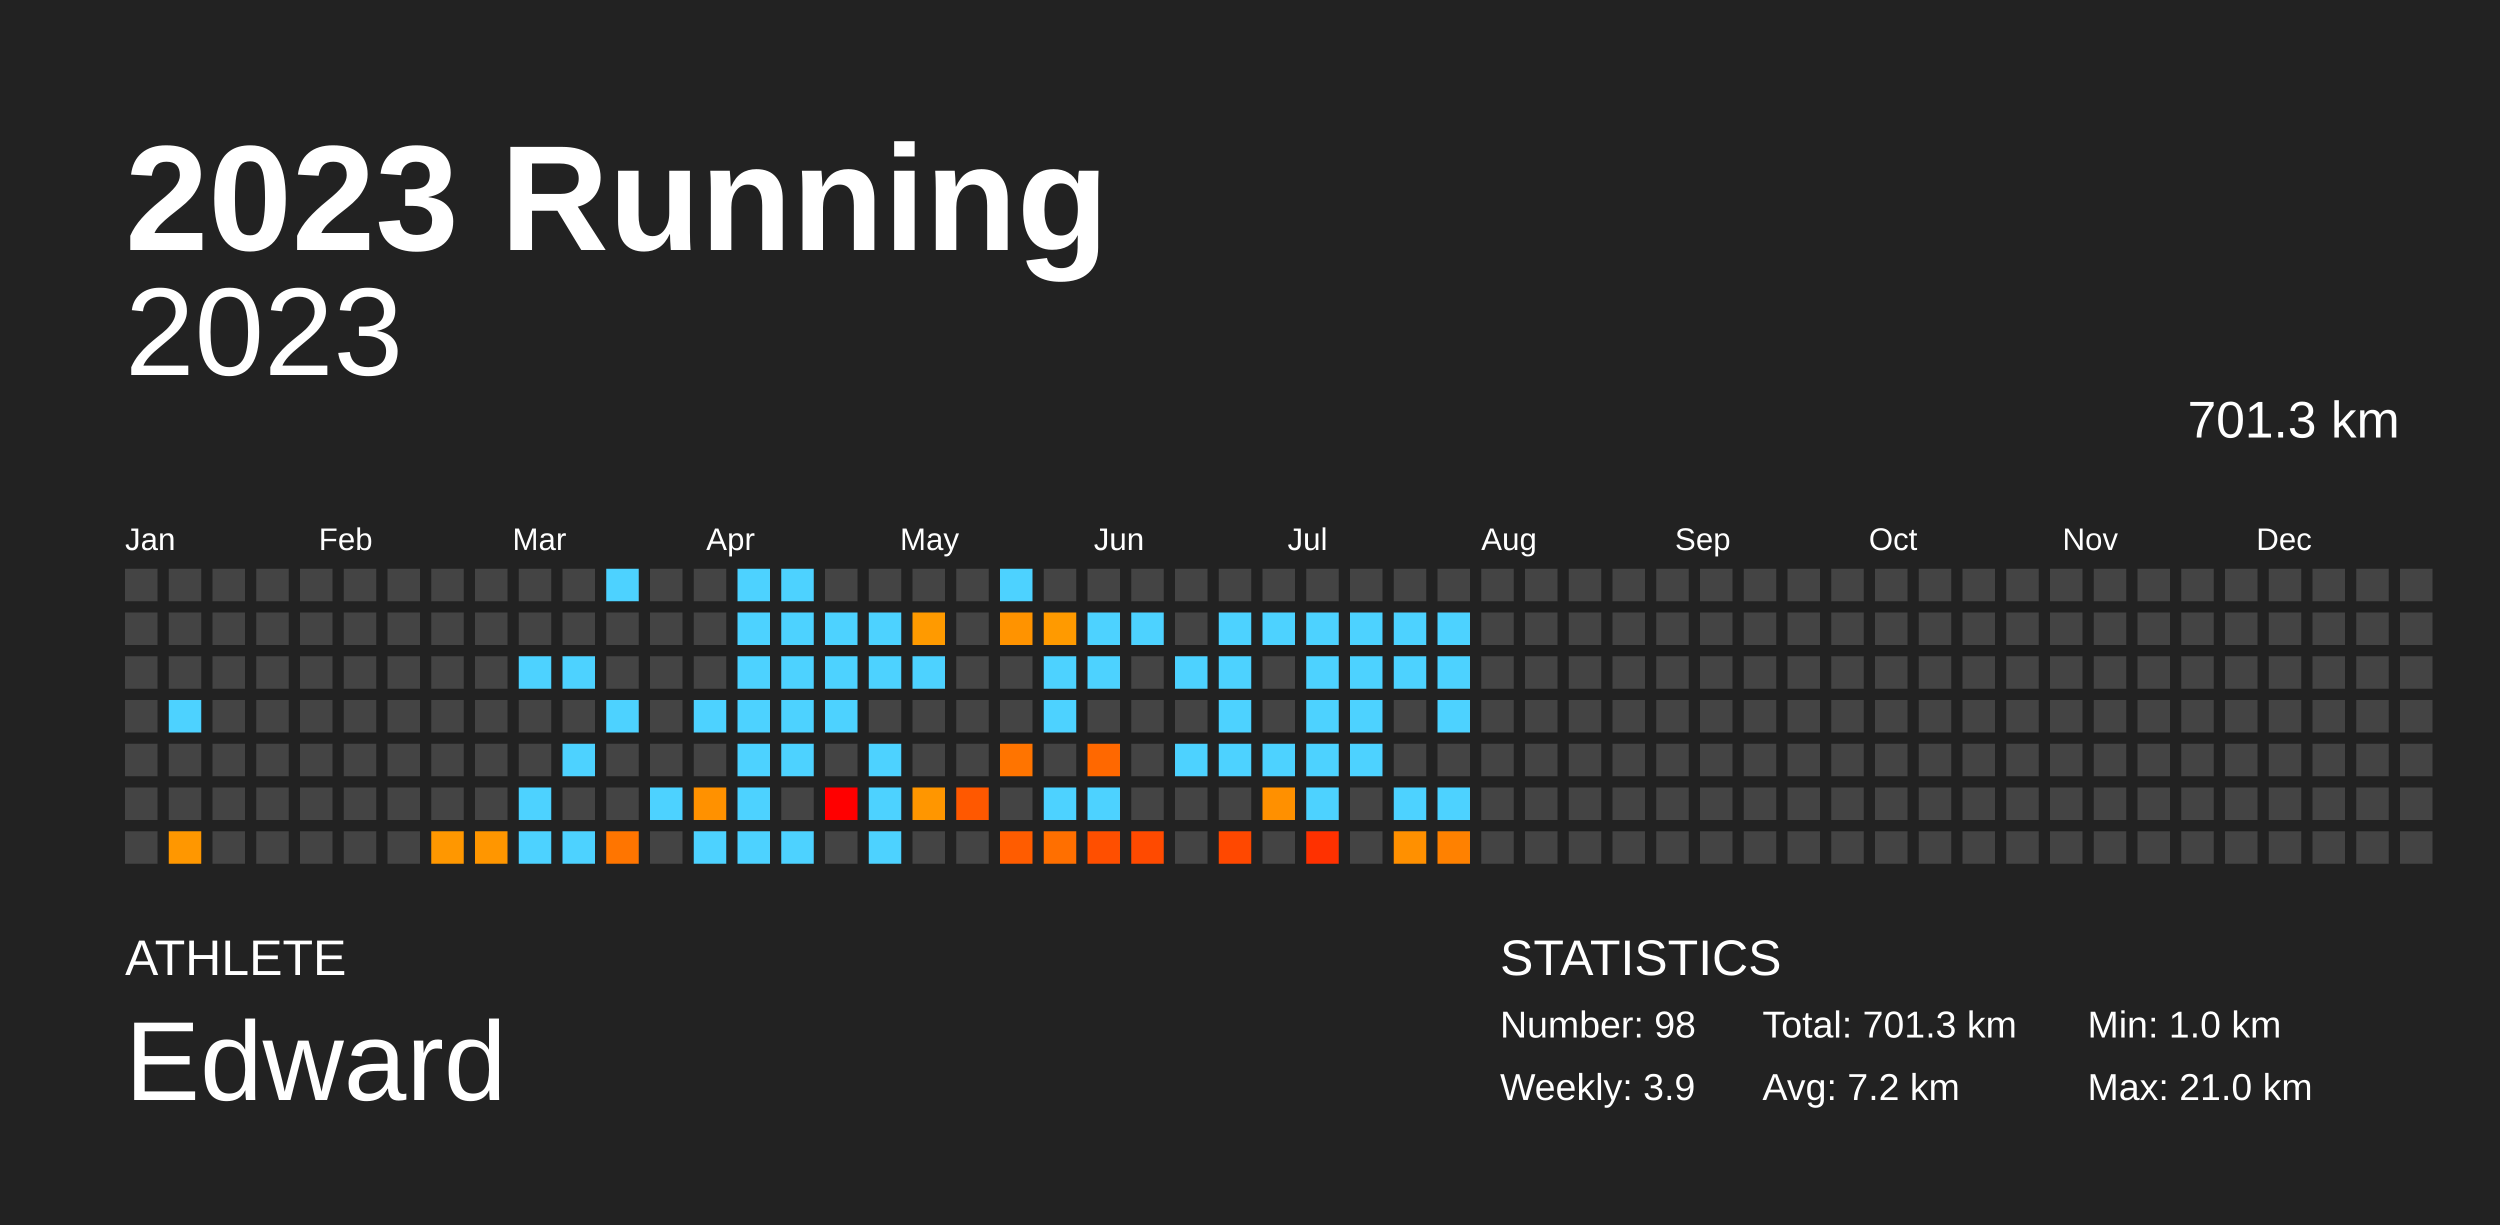
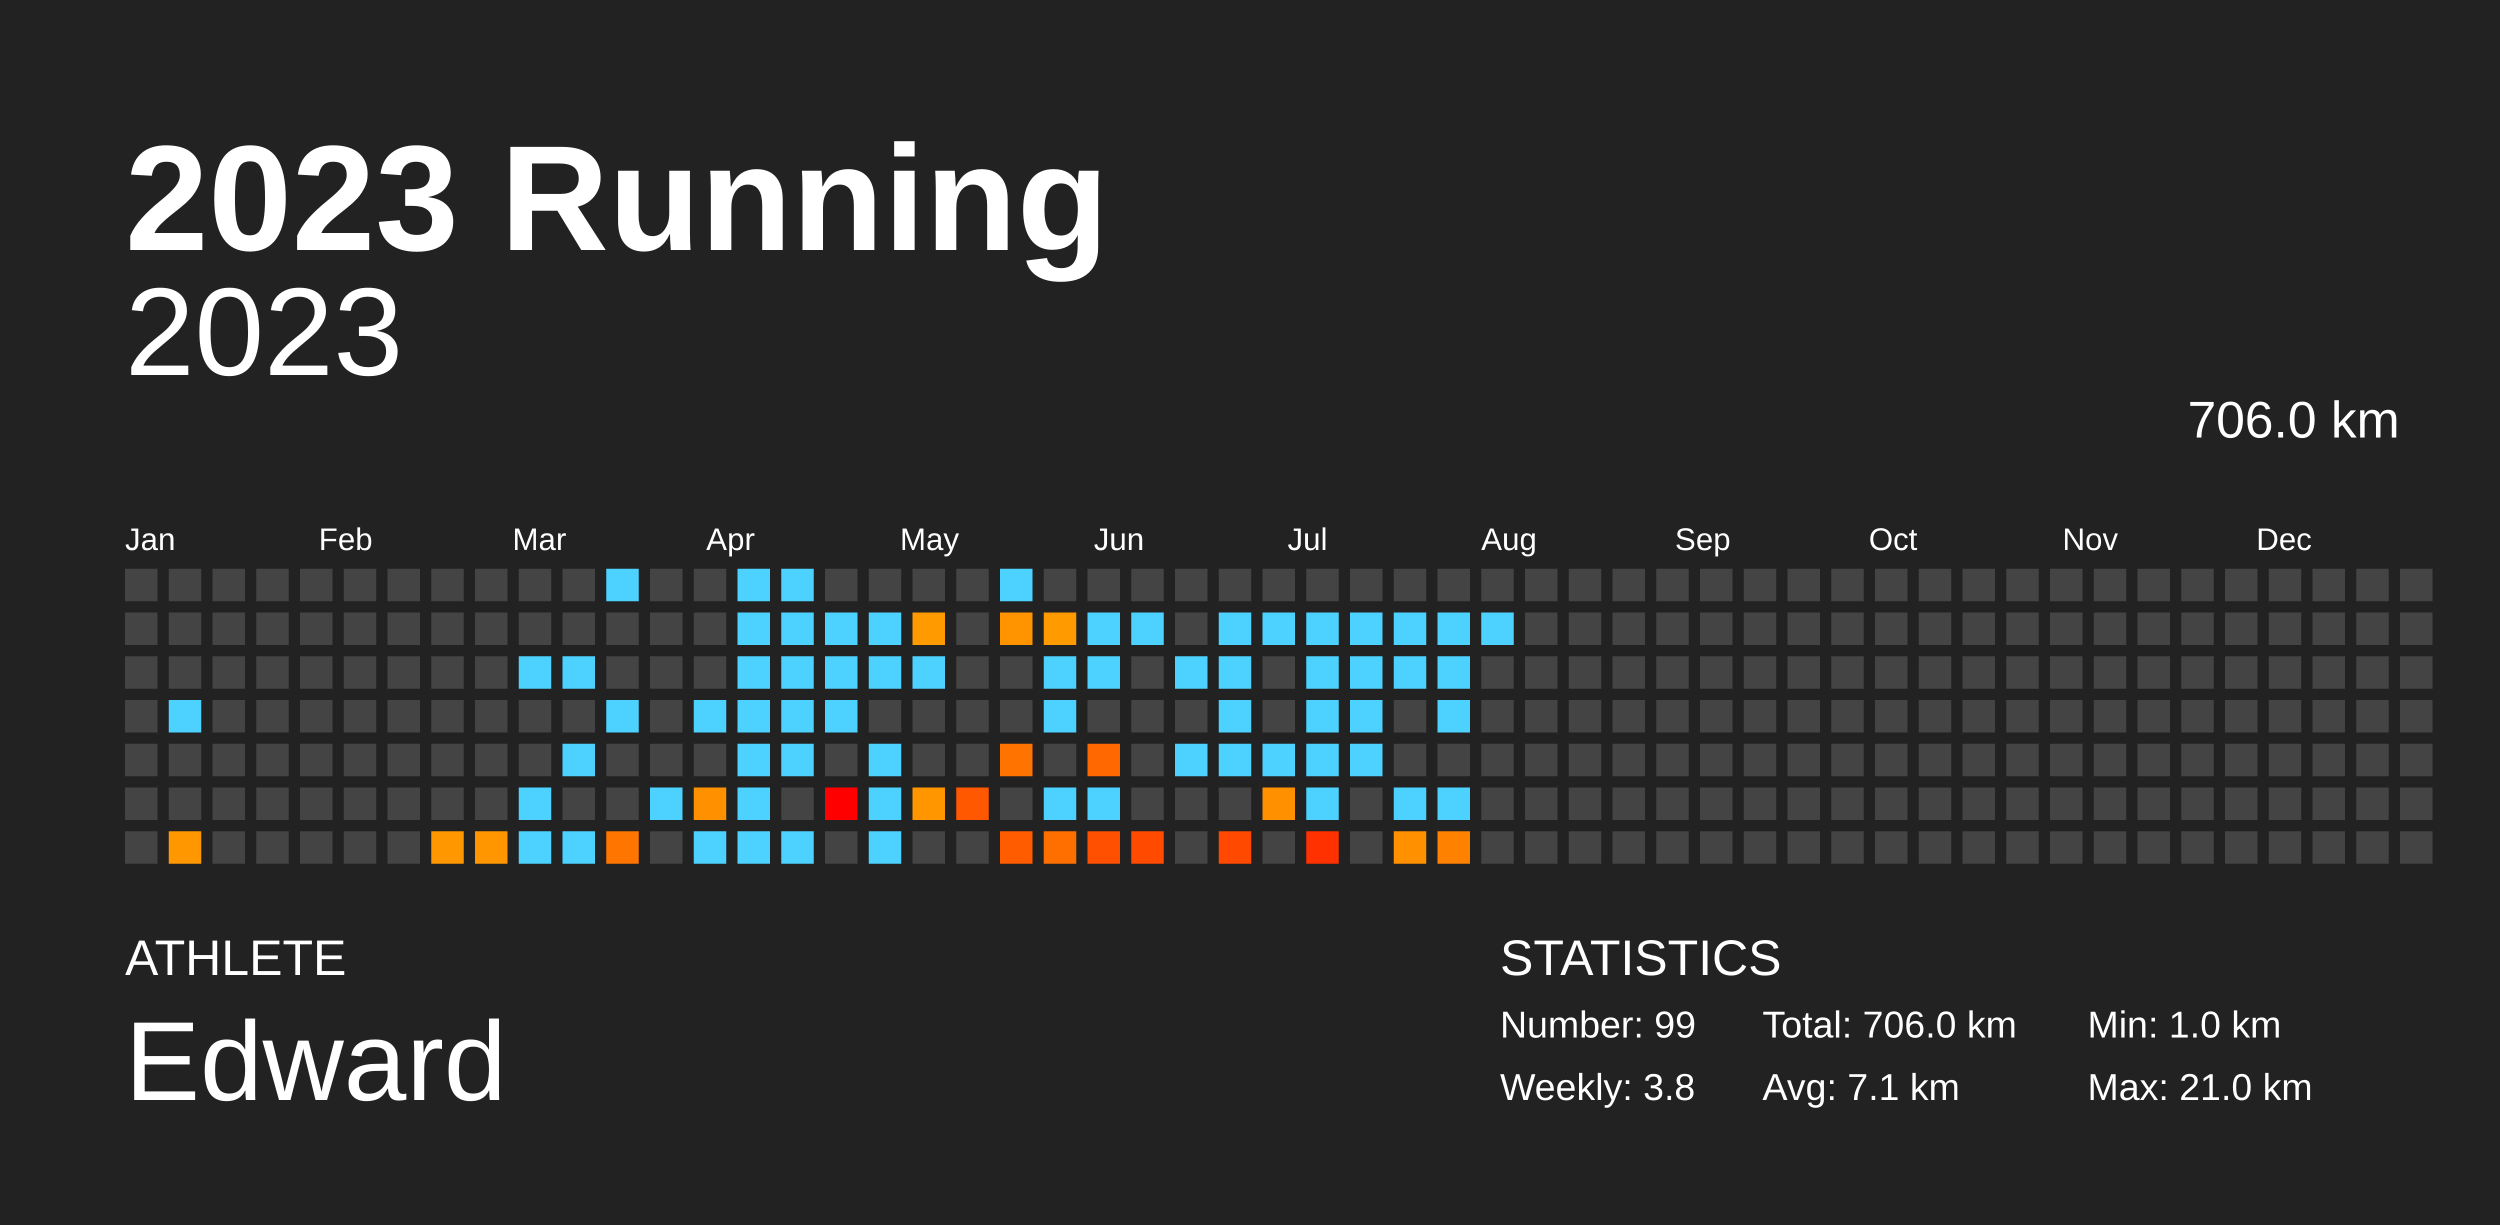
<svg xmlns="http://www.w3.org/2000/svg" baseProfile="full" height="98mm" version="1.1" viewBox="0,0,200,98" width="200mm">
  <defs />
  <rect fill="#222222" height="98" width="200" x="0" y="0" />
  <text fill="#FFFFFF" style="font-size:12px; font-family:Arial; font-weight:bold;" x="10" y="20">2023 Running</text>
  <text fill="#FFFFFF" style="font-size:4px; font-family:Arial" x="10" y="78">ATHLETE</text>
  <text fill="#FFFFFF" style="font-size:9px; font-family:Arial" x="10" y="88">Edward</text>
  <text fill="#FFFFFF" style="font-size:4px; font-family:Arial" x="120" y="78">STATISTICS</text>
-   <text fill="#FFFFFF" style="font-size:3px; font-family:Arial" x="120" y="83">Number: 98</text>
-   <text fill="#FFFFFF" style="font-size:3px; font-family:Arial" x="120" y="88">Weekly: 3.9</text>
-   <text fill="#FFFFFF" style="font-size:3px; font-family:Arial" x="141" y="83">Total: 701.3 km</text>
-   <text fill="#FFFFFF" style="font-size:3px; font-family:Arial" x="141" y="88">Avg: 7.2 km</text>
+   <text fill="#FFFFFF" style="font-size:3px; font-family:Arial" x="120" y="83">Number: 99</text>
+   <text fill="#FFFFFF" style="font-size:3px; font-family:Arial" x="120" y="88">Weekly: 3.8</text>
+   <text fill="#FFFFFF" style="font-size:3px; font-family:Arial" x="141" y="83">Total: 706.0 km</text>
+   <text fill="#FFFFFF" style="font-size:3px; font-family:Arial" x="141" y="88">Avg: 7.1 km</text>
  <text fill="#FFFFFF" style="font-size:3px; font-family:Arial" x="167" y="83">Min: 1.0 km</text>
  <text fill="#FFFFFF" style="font-size:3px; font-family:Arial" x="167" y="88">Max: 21.0 km</text>
  <text alignment-baseline="hanging" fill="#FFFFFF" style="font-size:10.0px; font-family:Arial;" x="10" y="30">2023</text>
-   <text alignment-baseline="hanging" fill="#FFFFFF" style="font-size:4.125px; font-family:Arial;" x="175" y="35">701.3 km</text>
+   <text alignment-baseline="hanging" fill="#FFFFFF" style="font-size:4.125px; font-family:Arial;" x="175" y="35">706.0 km</text>
  <text fill="#FFFFFF" style="font-size:2.5px; font-family:Arial" x="10.0" y="44">Jan</text>
  <text fill="#FFFFFF" style="font-size:2.5px; font-family:Arial" x="25.5" y="44">Feb</text>
  <text fill="#FFFFFF" style="font-size:2.5px; font-family:Arial" x="41.0" y="44">Mar</text>
  <text fill="#FFFFFF" style="font-size:2.5px; font-family:Arial" x="56.5" y="44">Apr</text>
  <text fill="#FFFFFF" style="font-size:2.5px; font-family:Arial" x="72.0" y="44">May</text>
  <text fill="#FFFFFF" style="font-size:2.5px; font-family:Arial" x="87.5" y="44">Jun</text>
  <text fill="#FFFFFF" style="font-size:2.5px; font-family:Arial" x="103.0" y="44">Jul</text>
  <text fill="#FFFFFF" style="font-size:2.5px; font-family:Arial" x="118.5" y="44">Aug</text>
  <text fill="#FFFFFF" style="font-size:2.5px; font-family:Arial" x="134.0" y="44">Sep</text>
  <text fill="#FFFFFF" style="font-size:2.5px; font-family:Arial" x="149.5" y="44">Oct</text>
  <text fill="#FFFFFF" style="font-size:2.5px; font-family:Arial" x="165.0" y="44">Nov</text>
  <text fill="#FFFFFF" style="font-size:2.5px; font-family:Arial" x="180.5" y="44">Dec</text>
  <rect fill="#444444" height="2.6" width="2.6" x="10.0" y="45.5" />
  <rect fill="#444444" height="2.6" width="2.6" x="10.0" y="49.0" />
  <rect fill="#444444" height="2.6" width="2.6" x="10.0" y="52.5" />
  <rect fill="#444444" height="2.6" width="2.6" x="10.0" y="56.0" />
  <rect fill="#444444" height="2.6" width="2.6" x="10.0" y="59.5" />
  <rect fill="#444444" height="2.6" width="2.6" x="10.0" y="63.0" />
  <rect fill="#444444" height="2.6" width="2.6" x="10.0" y="66.5" />
  <rect fill="#444444" height="2.6" width="2.6" x="13.5" y="45.5" />
  <rect fill="#444444" height="2.6" width="2.6" x="13.5" y="49.0" />
  <rect fill="#444444" height="2.6" width="2.6" x="13.5" y="52.5" />
  <rect fill="#4dd2ff" height="2.6" width="2.6" x="13.5" y="56.0" />
  <rect fill="#444444" height="2.6" width="2.6" x="13.5" y="59.5" />
  <rect fill="#444444" height="2.6" width="2.6" x="13.5" y="63.0" />
  <rect fill="#ff9700" height="2.6" width="2.6" x="13.5" y="66.5" />
  <rect fill="#444444" height="2.6" width="2.6" x="17.0" y="45.5" />
  <rect fill="#444444" height="2.6" width="2.6" x="17.0" y="49.0" />
  <rect fill="#444444" height="2.6" width="2.6" x="17.0" y="52.5" />
  <rect fill="#444444" height="2.6" width="2.6" x="17.0" y="56.0" />
  <rect fill="#444444" height="2.6" width="2.6" x="17.0" y="59.5" />
  <rect fill="#444444" height="2.6" width="2.6" x="17.0" y="63.0" />
  <rect fill="#444444" height="2.6" width="2.6" x="17.0" y="66.5" />
  <rect fill="#444444" height="2.6" width="2.6" x="20.5" y="45.5" />
  <rect fill="#444444" height="2.6" width="2.6" x="20.5" y="49.0" />
  <rect fill="#444444" height="2.6" width="2.6" x="20.5" y="52.5" />
  <rect fill="#444444" height="2.6" width="2.6" x="20.5" y="56.0" />
  <rect fill="#444444" height="2.6" width="2.6" x="20.5" y="59.5" />
  <rect fill="#444444" height="2.6" width="2.6" x="20.5" y="63.0" />
  <rect fill="#444444" height="2.6" width="2.6" x="20.5" y="66.5" />
  <rect fill="#444444" height="2.6" width="2.6" x="24.0" y="45.5" />
  <rect fill="#444444" height="2.6" width="2.6" x="24.0" y="49.0" />
  <rect fill="#444444" height="2.6" width="2.6" x="24.0" y="52.5" />
  <rect fill="#444444" height="2.6" width="2.6" x="24.0" y="56.0" />
  <rect fill="#444444" height="2.6" width="2.6" x="24.0" y="59.5" />
  <rect fill="#444444" height="2.6" width="2.6" x="24.0" y="63.0" />
  <rect fill="#444444" height="2.6" width="2.6" x="24.0" y="66.5" />
  <rect fill="#444444" height="2.6" width="2.6" x="27.5" y="45.5" />
  <rect fill="#444444" height="2.6" width="2.6" x="27.5" y="49.0" />
  <rect fill="#444444" height="2.6" width="2.6" x="27.5" y="52.5" />
  <rect fill="#444444" height="2.6" width="2.6" x="27.5" y="56.0" />
  <rect fill="#444444" height="2.6" width="2.6" x="27.5" y="59.5" />
  <rect fill="#444444" height="2.6" width="2.6" x="27.5" y="63.0" />
  <rect fill="#444444" height="2.6" width="2.6" x="27.5" y="66.5" />
  <rect fill="#444444" height="2.6" width="2.6" x="31.0" y="45.5" />
  <rect fill="#444444" height="2.6" width="2.6" x="31.0" y="49.0" />
  <rect fill="#444444" height="2.6" width="2.6" x="31.0" y="52.5" />
  <rect fill="#444444" height="2.6" width="2.6" x="31.0" y="56.0" />
  <rect fill="#444444" height="2.6" width="2.6" x="31.0" y="59.5" />
  <rect fill="#444444" height="2.6" width="2.6" x="31.0" y="63.0" />
  <rect fill="#444444" height="2.6" width="2.6" x="31.0" y="66.5" />
  <rect fill="#444444" height="2.6" width="2.6" x="34.5" y="45.5" />
  <rect fill="#444444" height="2.6" width="2.6" x="34.5" y="49.0" />
  <rect fill="#444444" height="2.6" width="2.6" x="34.5" y="52.5" />
  <rect fill="#444444" height="2.6" width="2.6" x="34.5" y="56.0" />
  <rect fill="#444444" height="2.6" width="2.6" x="34.5" y="59.5" />
  <rect fill="#444444" height="2.6" width="2.6" x="34.5" y="63.0" />
  <rect fill="#ff9700" height="2.6" width="2.6" x="34.5" y="66.5" />
  <rect fill="#444444" height="2.6" width="2.6" x="38.0" y="45.5" />
  <rect fill="#444444" height="2.6" width="2.6" x="38.0" y="49.0" />
  <rect fill="#444444" height="2.6" width="2.6" x="38.0" y="52.5" />
  <rect fill="#444444" height="2.6" width="2.6" x="38.0" y="56.0" />
  <rect fill="#444444" height="2.6" width="2.6" x="38.0" y="59.5" />
  <rect fill="#444444" height="2.6" width="2.6" x="38.0" y="63.0" />
  <rect fill="#ff9600" height="2.6" width="2.6" x="38.0" y="66.5" />
  <rect fill="#444444" height="2.6" width="2.6" x="41.5" y="45.5" />
  <rect fill="#444444" height="2.6" width="2.6" x="41.5" y="49.0" />
  <rect fill="#4dd2ff" height="2.6" width="2.6" x="41.5" y="52.5" />
  <rect fill="#444444" height="2.6" width="2.6" x="41.5" y="56.0" />
  <rect fill="#444444" height="2.6" width="2.6" x="41.5" y="59.5" />
  <rect fill="#4dd2ff" height="2.6" width="2.6" x="41.5" y="63.0" />
  <rect fill="#4dd2ff" height="2.6" width="2.6" x="41.5" y="66.5" />
  <rect fill="#444444" height="2.6" width="2.6" x="45.0" y="45.5" />
  <rect fill="#444444" height="2.6" width="2.6" x="45.0" y="49.0" />
  <rect fill="#4dd2ff" height="2.6" width="2.6" x="45.0" y="52.5" />
  <rect fill="#444444" height="2.6" width="2.6" x="45.0" y="56.0" />
  <rect fill="#4dd2ff" height="2.6" width="2.6" x="45.0" y="59.5" />
  <rect fill="#444444" height="2.6" width="2.6" x="45.0" y="63.0" />
  <rect fill="#4dd2ff" height="2.6" width="2.6" x="45.0" y="66.5" />
  <rect fill="#4dd2ff" height="2.6" width="2.6" x="48.5" y="45.5" />
  <rect fill="#444444" height="2.6" width="2.6" x="48.5" y="49.0" />
  <rect fill="#444444" height="2.6" width="2.6" x="48.5" y="52.5" />
  <rect fill="#4dd2ff" height="2.6" width="2.6" x="48.5" y="56.0" />
  <rect fill="#444444" height="2.6" width="2.6" x="48.5" y="59.5" />
  <rect fill="#444444" height="2.6" width="2.6" x="48.5" y="63.0" />
  <rect fill="#ff7500" height="2.6" width="2.6" x="48.5" y="66.5" />
  <rect fill="#444444" height="2.6" width="2.6" x="52.0" y="45.5" />
  <rect fill="#444444" height="2.6" width="2.6" x="52.0" y="49.0" />
  <rect fill="#444444" height="2.6" width="2.6" x="52.0" y="52.5" />
  <rect fill="#444444" height="2.6" width="2.6" x="52.0" y="56.0" />
  <rect fill="#444444" height="2.6" width="2.6" x="52.0" y="59.5" />
  <rect fill="#4dd2ff" height="2.6" width="2.6" x="52.0" y="63.0" />
  <rect fill="#444444" height="2.6" width="2.6" x="52.0" y="66.5" />
  <rect fill="#444444" height="2.6" width="2.6" x="55.5" y="45.5" />
  <rect fill="#444444" height="2.6" width="2.6" x="55.5" y="49.0" />
  <rect fill="#444444" height="2.6" width="2.6" x="55.5" y="52.5" />
  <rect fill="#4dd2ff" height="2.6" width="2.6" x="55.5" y="56.0" />
  <rect fill="#444444" height="2.6" width="2.6" x="55.5" y="59.5" />
  <rect fill="#ff9100" height="2.6" width="2.6" x="55.5" y="63.0" />
  <rect fill="#4dd2ff" height="2.6" width="2.6" x="55.5" y="66.5" />
  <rect fill="#4dd2ff" height="2.6" width="2.6" x="59.0" y="45.5" />
  <rect fill="#4dd2ff" height="2.6" width="2.6" x="59.0" y="49.0" />
  <rect fill="#4dd2ff" height="2.6" width="2.6" x="59.0" y="52.5" />
  <rect fill="#4dd2ff" height="2.6" width="2.6" x="59.0" y="56.0" />
  <rect fill="#4dd2ff" height="2.6" width="2.6" x="59.0" y="59.5" />
  <rect fill="#4dd2ff" height="2.6" width="2.6" x="59.0" y="63.0" />
  <rect fill="#4dd2ff" height="2.6" width="2.6" x="59.0" y="66.5" />
  <rect fill="#4dd2ff" height="2.6" width="2.6" x="62.5" y="45.5" />
  <rect fill="#4dd2ff" height="2.6" width="2.6" x="62.5" y="49.0" />
  <rect fill="#4dd2ff" height="2.6" width="2.6" x="62.5" y="52.5" />
  <rect fill="#4dd2ff" height="2.6" width="2.6" x="62.5" y="56.0" />
  <rect fill="#4dd2ff" height="2.6" width="2.6" x="62.5" y="59.5" />
  <rect fill="#444444" height="2.6" width="2.6" x="62.5" y="63.0" />
  <rect fill="#4dd2ff" height="2.6" width="2.6" x="62.5" y="66.5" />
  <rect fill="#444444" height="2.6" width="2.6" x="66.0" y="45.5" />
  <rect fill="#4dd2ff" height="2.6" width="2.6" x="66.0" y="49.0" />
  <rect fill="#4dd2ff" height="2.6" width="2.6" x="66.0" y="52.5" />
  <rect fill="#4dd2ff" height="2.6" width="2.6" x="66.0" y="56.0" />
  <rect fill="#444444" height="2.6" width="2.6" x="66.0" y="59.5" />
  <rect fill="red" height="2.6" width="2.6" x="66.0" y="63.0" />
  <rect fill="#444444" height="2.6" width="2.6" x="66.0" y="66.5" />
  <rect fill="#444444" height="2.6" width="2.6" x="69.5" y="45.5" />
  <rect fill="#4dd2ff" height="2.6" width="2.6" x="69.5" y="49.0" />
  <rect fill="#4dd2ff" height="2.6" width="2.6" x="69.5" y="52.5" />
  <rect fill="#444444" height="2.6" width="2.6" x="69.5" y="56.0" />
  <rect fill="#4dd2ff" height="2.6" width="2.6" x="69.5" y="59.5" />
  <rect fill="#4dd2ff" height="2.6" width="2.6" x="69.5" y="63.0" />
  <rect fill="#4dd2ff" height="2.6" width="2.6" x="69.5" y="66.5" />
  <rect fill="#444444" height="2.6" width="2.6" x="73.0" y="45.5" />
  <rect fill="#ff9a00" height="2.6" width="2.6" x="73.0" y="49.0" />
  <rect fill="#4dd2ff" height="2.6" width="2.6" x="73.0" y="52.5" />
  <rect fill="#444444" height="2.6" width="2.6" x="73.0" y="56.0" />
  <rect fill="#444444" height="2.6" width="2.6" x="73.0" y="59.5" />
  <rect fill="#ff9600" height="2.6" width="2.6" x="73.0" y="63.0" />
  <rect fill="#444444" height="2.6" width="2.6" x="73.0" y="66.5" />
  <rect fill="#444444" height="2.6" width="2.6" x="76.5" y="45.5" />
  <rect fill="#444444" height="2.6" width="2.6" x="76.5" y="49.0" />
  <rect fill="#444444" height="2.6" width="2.6" x="76.5" y="52.5" />
  <rect fill="#444444" height="2.6" width="2.6" x="76.5" y="56.0" />
  <rect fill="#444444" height="2.6" width="2.6" x="76.5" y="59.5" />
  <rect fill="#ff5800" height="2.6" width="2.6" x="76.5" y="63.0" />
  <rect fill="#444444" height="2.6" width="2.6" x="76.5" y="66.5" />
  <rect fill="#4dd2ff" height="2.6" width="2.6" x="80.0" y="45.5" />
  <rect fill="#ff9300" height="2.6" width="2.6" x="80.0" y="49.0" />
  <rect fill="#444444" height="2.6" width="2.6" x="80.0" y="52.5" />
  <rect fill="#444444" height="2.6" width="2.6" x="80.0" y="56.0" />
  <rect fill="#ff7400" height="2.6" width="2.6" x="80.0" y="59.5" />
  <rect fill="#444444" height="2.6" width="2.6" x="80.0" y="63.0" />
  <rect fill="#ff5c00" height="2.6" width="2.6" x="80.0" y="66.5" />
  <rect fill="#444444" height="2.6" width="2.6" x="83.5" y="45.5" />
  <rect fill="#ff9a00" height="2.6" width="2.6" x="83.5" y="49.0" />
  <rect fill="#4dd2ff" height="2.6" width="2.6" x="83.5" y="52.5" />
  <rect fill="#4dd2ff" height="2.6" width="2.6" x="83.5" y="56.0" />
  <rect fill="#444444" height="2.6" width="2.6" x="83.5" y="59.5" />
  <rect fill="#4dd2ff" height="2.6" width="2.6" x="83.5" y="63.0" />
  <rect fill="#ff6f00" height="2.6" width="2.6" x="83.5" y="66.5" />
  <rect fill="#444444" height="2.6" width="2.6" x="87.0" y="45.5" />
  <rect fill="#4dd2ff" height="2.6" width="2.6" x="87.0" y="49.0" />
  <rect fill="#4dd2ff" height="2.6" width="2.6" x="87.0" y="52.5" />
  <rect fill="#444444" height="2.6" width="2.6" x="87.0" y="56.0" />
  <rect fill="#ff6800" height="2.6" width="2.6" x="87.0" y="59.5" />
  <rect fill="#4dd2ff" height="2.6" width="2.6" x="87.0" y="63.0" />
  <rect fill="#ff4f00" height="2.6" width="2.6" x="87.0" y="66.5" />
  <rect fill="#444444" height="2.6" width="2.6" x="90.5" y="45.5" />
  <rect fill="#4dd2ff" height="2.6" width="2.6" x="90.5" y="49.0" />
  <rect fill="#444444" height="2.6" width="2.6" x="90.5" y="52.5" />
  <rect fill="#444444" height="2.6" width="2.6" x="90.5" y="56.0" />
  <rect fill="#444444" height="2.6" width="2.6" x="90.5" y="59.5" />
  <rect fill="#444444" height="2.6" width="2.6" x="90.5" y="63.0" />
  <rect fill="#ff4a00" height="2.6" width="2.6" x="90.5" y="66.5" />
  <rect fill="#444444" height="2.6" width="2.6" x="94.0" y="45.5" />
  <rect fill="#444444" height="2.6" width="2.6" x="94.0" y="49.0" />
  <rect fill="#4dd2ff" height="2.6" width="2.6" x="94.0" y="52.5" />
  <rect fill="#444444" height="2.6" width="2.6" x="94.0" y="56.0" />
  <rect fill="#4dd2ff" height="2.6" width="2.6" x="94.0" y="59.5" />
  <rect fill="#444444" height="2.6" width="2.6" x="94.0" y="63.0" />
  <rect fill="#444444" height="2.6" width="2.6" x="94.0" y="66.5" />
  <rect fill="#444444" height="2.6" width="2.6" x="97.5" y="45.5" />
  <rect fill="#4dd2ff" height="2.6" width="2.6" x="97.5" y="49.0" />
  <rect fill="#4dd2ff" height="2.6" width="2.6" x="97.5" y="52.5" />
  <rect fill="#4dd2ff" height="2.6" width="2.6" x="97.5" y="56.0" />
  <rect fill="#4dd2ff" height="2.6" width="2.6" x="97.5" y="59.5" />
  <rect fill="#444444" height="2.6" width="2.6" x="97.5" y="63.0" />
  <rect fill="#ff4800" height="2.6" width="2.6" x="97.5" y="66.5" />
  <rect fill="#444444" height="2.6" width="2.6" x="101.0" y="45.5" />
  <rect fill="#4dd2ff" height="2.6" width="2.6" x="101.0" y="49.0" />
  <rect fill="#444444" height="2.6" width="2.6" x="101.0" y="52.5" />
  <rect fill="#444444" height="2.6" width="2.6" x="101.0" y="56.0" />
  <rect fill="#4dd2ff" height="2.6" width="2.6" x="101.0" y="59.5" />
  <rect fill="#ff9000" height="2.6" width="2.6" x="101.0" y="63.0" />
  <rect fill="#444444" height="2.6" width="2.6" x="101.0" y="66.5" />
  <rect fill="#444444" height="2.6" width="2.6" x="104.5" y="45.5" />
  <rect fill="#4dd2ff" height="2.6" width="2.6" x="104.5" y="49.0" />
  <rect fill="#4dd2ff" height="2.6" width="2.6" x="104.5" y="52.5" />
  <rect fill="#4dd2ff" height="2.6" width="2.6" x="104.5" y="56.0" />
  <rect fill="#4dd2ff" height="2.6" width="2.6" x="104.5" y="59.5" />
  <rect fill="#4dd2ff" height="2.6" width="2.6" x="104.5" y="63.0" />
  <rect fill="#ff3100" height="2.6" width="2.6" x="104.5" y="66.5" />
  <rect fill="#444444" height="2.6" width="2.6" x="108.0" y="45.5" />
  <rect fill="#4dd2ff" height="2.6" width="2.6" x="108.0" y="49.0" />
  <rect fill="#4dd2ff" height="2.6" width="2.6" x="108.0" y="52.5" />
  <rect fill="#4dd2ff" height="2.6" width="2.6" x="108.0" y="56.0" />
  <rect fill="#4dd2ff" height="2.6" width="2.6" x="108.0" y="59.5" />
  <rect fill="#444444" height="2.6" width="2.6" x="108.0" y="63.0" />
  <rect fill="#444444" height="2.6" width="2.6" x="108.0" y="66.5" />
  <rect fill="#444444" height="2.6" width="2.6" x="111.5" y="45.5" />
  <rect fill="#4dd2ff" height="2.6" width="2.6" x="111.5" y="49.0" />
  <rect fill="#4dd2ff" height="2.6" width="2.6" x="111.5" y="52.5" />
  <rect fill="#444444" height="2.6" width="2.6" x="111.5" y="56.0" />
  <rect fill="#444444" height="2.6" width="2.6" x="111.5" y="59.5" />
  <rect fill="#4dd2ff" height="2.6" width="2.6" x="111.5" y="63.0" />
  <rect fill="#ff9000" height="2.6" width="2.6" x="111.5" y="66.5" />
  <rect fill="#444444" height="2.6" width="2.6" x="115.0" y="45.5" />
  <rect fill="#4dd2ff" height="2.6" width="2.6" x="115.0" y="49.0" />
  <rect fill="#4dd2ff" height="2.6" width="2.6" x="115.0" y="52.5" />
  <rect fill="#4dd2ff" height="2.6" width="2.6" x="115.0" y="56.0" />
  <rect fill="#444444" height="2.6" width="2.6" x="115.0" y="59.5" />
  <rect fill="#4dd2ff" height="2.6" width="2.6" x="115.0" y="63.0" />
  <rect fill="#ff8100" height="2.6" width="2.6" x="115.0" y="66.5" />
  <rect fill="#444444" height="2.6" width="2.6" x="118.5" y="45.5" />
-   <rect fill="#444444" height="2.6" width="2.6" x="118.5" y="49.0" />
+   <rect fill="#4dd2ff" height="2.6" width="2.6" x="118.5" y="49.0" />
  <rect fill="#444444" height="2.6" width="2.6" x="118.5" y="52.5" />
  <rect fill="#444444" height="2.6" width="2.6" x="118.5" y="56.0" />
  <rect fill="#444444" height="2.6" width="2.6" x="118.5" y="59.5" />
  <rect fill="#444444" height="2.6" width="2.6" x="118.5" y="63.0" />
  <rect fill="#444444" height="2.6" width="2.6" x="118.5" y="66.5" />
  <rect fill="#444444" height="2.6" width="2.6" x="122.0" y="45.5" />
  <rect fill="#444444" height="2.6" width="2.6" x="122.0" y="49.0" />
  <rect fill="#444444" height="2.6" width="2.6" x="122.0" y="52.5" />
  <rect fill="#444444" height="2.6" width="2.6" x="122.0" y="56.0" />
  <rect fill="#444444" height="2.6" width="2.6" x="122.0" y="59.5" />
  <rect fill="#444444" height="2.6" width="2.6" x="122.0" y="63.0" />
  <rect fill="#444444" height="2.6" width="2.6" x="122.0" y="66.5" />
  <rect fill="#444444" height="2.6" width="2.6" x="125.5" y="45.5" />
  <rect fill="#444444" height="2.6" width="2.6" x="125.5" y="49.0" />
  <rect fill="#444444" height="2.6" width="2.6" x="125.5" y="52.5" />
  <rect fill="#444444" height="2.6" width="2.6" x="125.5" y="56.0" />
  <rect fill="#444444" height="2.6" width="2.6" x="125.5" y="59.5" />
  <rect fill="#444444" height="2.6" width="2.6" x="125.5" y="63.0" />
  <rect fill="#444444" height="2.6" width="2.6" x="125.5" y="66.5" />
  <rect fill="#444444" height="2.6" width="2.6" x="129.0" y="45.5" />
  <rect fill="#444444" height="2.6" width="2.6" x="129.0" y="49.0" />
  <rect fill="#444444" height="2.6" width="2.6" x="129.0" y="52.5" />
  <rect fill="#444444" height="2.6" width="2.6" x="129.0" y="56.0" />
  <rect fill="#444444" height="2.6" width="2.6" x="129.0" y="59.5" />
  <rect fill="#444444" height="2.6" width="2.6" x="129.0" y="63.0" />
  <rect fill="#444444" height="2.6" width="2.6" x="129.0" y="66.5" />
  <rect fill="#444444" height="2.6" width="2.6" x="132.5" y="45.5" />
  <rect fill="#444444" height="2.6" width="2.6" x="132.5" y="49.0" />
  <rect fill="#444444" height="2.6" width="2.6" x="132.5" y="52.5" />
  <rect fill="#444444" height="2.6" width="2.6" x="132.5" y="56.0" />
  <rect fill="#444444" height="2.6" width="2.6" x="132.5" y="59.5" />
  <rect fill="#444444" height="2.6" width="2.6" x="132.5" y="63.0" />
  <rect fill="#444444" height="2.6" width="2.6" x="132.5" y="66.5" />
  <rect fill="#444444" height="2.6" width="2.6" x="136.0" y="45.5" />
  <rect fill="#444444" height="2.6" width="2.6" x="136.0" y="49.0" />
  <rect fill="#444444" height="2.6" width="2.6" x="136.0" y="52.5" />
  <rect fill="#444444" height="2.6" width="2.6" x="136.0" y="56.0" />
  <rect fill="#444444" height="2.6" width="2.6" x="136.0" y="59.5" />
  <rect fill="#444444" height="2.6" width="2.6" x="136.0" y="63.0" />
  <rect fill="#444444" height="2.6" width="2.6" x="136.0" y="66.5" />
  <rect fill="#444444" height="2.6" width="2.6" x="139.5" y="45.5" />
  <rect fill="#444444" height="2.6" width="2.6" x="139.5" y="49.0" />
  <rect fill="#444444" height="2.6" width="2.6" x="139.5" y="52.5" />
  <rect fill="#444444" height="2.6" width="2.6" x="139.5" y="56.0" />
  <rect fill="#444444" height="2.6" width="2.6" x="139.5" y="59.5" />
  <rect fill="#444444" height="2.6" width="2.6" x="139.5" y="63.0" />
  <rect fill="#444444" height="2.6" width="2.6" x="139.5" y="66.5" />
  <rect fill="#444444" height="2.6" width="2.6" x="143.0" y="45.5" />
  <rect fill="#444444" height="2.6" width="2.6" x="143.0" y="49.0" />
  <rect fill="#444444" height="2.6" width="2.6" x="143.0" y="52.5" />
  <rect fill="#444444" height="2.6" width="2.6" x="143.0" y="56.0" />
  <rect fill="#444444" height="2.6" width="2.6" x="143.0" y="59.5" />
  <rect fill="#444444" height="2.6" width="2.6" x="143.0" y="63.0" />
  <rect fill="#444444" height="2.6" width="2.6" x="143.0" y="66.5" />
  <rect fill="#444444" height="2.6" width="2.6" x="146.5" y="45.5" />
  <rect fill="#444444" height="2.6" width="2.6" x="146.5" y="49.0" />
  <rect fill="#444444" height="2.6" width="2.6" x="146.5" y="52.5" />
  <rect fill="#444444" height="2.6" width="2.6" x="146.5" y="56.0" />
  <rect fill="#444444" height="2.6" width="2.6" x="146.5" y="59.5" />
  <rect fill="#444444" height="2.6" width="2.6" x="146.5" y="63.0" />
  <rect fill="#444444" height="2.6" width="2.6" x="146.5" y="66.5" />
  <rect fill="#444444" height="2.6" width="2.6" x="150.0" y="45.5" />
  <rect fill="#444444" height="2.6" width="2.6" x="150.0" y="49.0" />
  <rect fill="#444444" height="2.6" width="2.6" x="150.0" y="52.5" />
  <rect fill="#444444" height="2.6" width="2.6" x="150.0" y="56.0" />
  <rect fill="#444444" height="2.6" width="2.6" x="150.0" y="59.5" />
  <rect fill="#444444" height="2.6" width="2.6" x="150.0" y="63.0" />
  <rect fill="#444444" height="2.6" width="2.6" x="150.0" y="66.5" />
  <rect fill="#444444" height="2.6" width="2.6" x="153.5" y="45.5" />
  <rect fill="#444444" height="2.6" width="2.6" x="153.5" y="49.0" />
  <rect fill="#444444" height="2.6" width="2.6" x="153.5" y="52.5" />
  <rect fill="#444444" height="2.6" width="2.6" x="153.5" y="56.0" />
  <rect fill="#444444" height="2.6" width="2.6" x="153.5" y="59.5" />
  <rect fill="#444444" height="2.6" width="2.6" x="153.5" y="63.0" />
  <rect fill="#444444" height="2.6" width="2.6" x="153.5" y="66.5" />
  <rect fill="#444444" height="2.6" width="2.6" x="157.0" y="45.5" />
  <rect fill="#444444" height="2.6" width="2.6" x="157.0" y="49.0" />
  <rect fill="#444444" height="2.6" width="2.6" x="157.0" y="52.5" />
  <rect fill="#444444" height="2.6" width="2.6" x="157.0" y="56.0" />
  <rect fill="#444444" height="2.6" width="2.6" x="157.0" y="59.5" />
  <rect fill="#444444" height="2.6" width="2.6" x="157.0" y="63.0" />
  <rect fill="#444444" height="2.6" width="2.6" x="157.0" y="66.5" />
  <rect fill="#444444" height="2.6" width="2.6" x="160.5" y="45.5" />
  <rect fill="#444444" height="2.6" width="2.6" x="160.5" y="49.0" />
  <rect fill="#444444" height="2.6" width="2.6" x="160.5" y="52.5" />
  <rect fill="#444444" height="2.6" width="2.6" x="160.5" y="56.0" />
  <rect fill="#444444" height="2.6" width="2.6" x="160.5" y="59.5" />
  <rect fill="#444444" height="2.6" width="2.6" x="160.5" y="63.0" />
  <rect fill="#444444" height="2.6" width="2.6" x="160.5" y="66.5" />
  <rect fill="#444444" height="2.6" width="2.6" x="164.0" y="45.5" />
  <rect fill="#444444" height="2.6" width="2.6" x="164.0" y="49.0" />
  <rect fill="#444444" height="2.6" width="2.6" x="164.0" y="52.5" />
  <rect fill="#444444" height="2.6" width="2.6" x="164.0" y="56.0" />
  <rect fill="#444444" height="2.6" width="2.6" x="164.0" y="59.5" />
  <rect fill="#444444" height="2.6" width="2.6" x="164.0" y="63.0" />
  <rect fill="#444444" height="2.6" width="2.6" x="164.0" y="66.5" />
  <rect fill="#444444" height="2.6" width="2.6" x="167.5" y="45.5" />
  <rect fill="#444444" height="2.6" width="2.6" x="167.5" y="49.0" />
  <rect fill="#444444" height="2.6" width="2.6" x="167.5" y="52.5" />
  <rect fill="#444444" height="2.6" width="2.6" x="167.5" y="56.0" />
  <rect fill="#444444" height="2.6" width="2.6" x="167.5" y="59.5" />
  <rect fill="#444444" height="2.6" width="2.6" x="167.5" y="63.0" />
  <rect fill="#444444" height="2.6" width="2.6" x="167.5" y="66.5" />
  <rect fill="#444444" height="2.6" width="2.6" x="171.0" y="45.5" />
  <rect fill="#444444" height="2.6" width="2.6" x="171.0" y="49.0" />
  <rect fill="#444444" height="2.6" width="2.6" x="171.0" y="52.5" />
  <rect fill="#444444" height="2.6" width="2.6" x="171.0" y="56.0" />
  <rect fill="#444444" height="2.6" width="2.6" x="171.0" y="59.5" />
  <rect fill="#444444" height="2.6" width="2.6" x="171.0" y="63.0" />
  <rect fill="#444444" height="2.6" width="2.6" x="171.0" y="66.5" />
  <rect fill="#444444" height="2.6" width="2.6" x="174.5" y="45.5" />
  <rect fill="#444444" height="2.6" width="2.6" x="174.5" y="49.0" />
  <rect fill="#444444" height="2.6" width="2.6" x="174.5" y="52.5" />
  <rect fill="#444444" height="2.6" width="2.6" x="174.5" y="56.0" />
  <rect fill="#444444" height="2.6" width="2.6" x="174.5" y="59.5" />
  <rect fill="#444444" height="2.6" width="2.6" x="174.5" y="63.0" />
  <rect fill="#444444" height="2.6" width="2.6" x="174.5" y="66.5" />
  <rect fill="#444444" height="2.6" width="2.6" x="178.0" y="45.5" />
  <rect fill="#444444" height="2.6" width="2.6" x="178.0" y="49.0" />
  <rect fill="#444444" height="2.6" width="2.6" x="178.0" y="52.5" />
  <rect fill="#444444" height="2.6" width="2.6" x="178.0" y="56.0" />
  <rect fill="#444444" height="2.6" width="2.6" x="178.0" y="59.5" />
  <rect fill="#444444" height="2.6" width="2.6" x="178.0" y="63.0" />
  <rect fill="#444444" height="2.6" width="2.6" x="178.0" y="66.5" />
  <rect fill="#444444" height="2.6" width="2.6" x="181.5" y="45.5" />
  <rect fill="#444444" height="2.6" width="2.6" x="181.5" y="49.0" />
  <rect fill="#444444" height="2.6" width="2.6" x="181.5" y="52.5" />
  <rect fill="#444444" height="2.6" width="2.6" x="181.5" y="56.0" />
  <rect fill="#444444" height="2.6" width="2.6" x="181.5" y="59.5" />
  <rect fill="#444444" height="2.6" width="2.6" x="181.5" y="63.0" />
  <rect fill="#444444" height="2.6" width="2.6" x="181.5" y="66.5" />
  <rect fill="#444444" height="2.6" width="2.6" x="185.0" y="45.5" />
  <rect fill="#444444" height="2.6" width="2.6" x="185.0" y="49.0" />
  <rect fill="#444444" height="2.6" width="2.6" x="185.0" y="52.5" />
  <rect fill="#444444" height="2.6" width="2.6" x="185.0" y="56.0" />
  <rect fill="#444444" height="2.6" width="2.6" x="185.0" y="59.5" />
  <rect fill="#444444" height="2.6" width="2.6" x="185.0" y="63.0" />
  <rect fill="#444444" height="2.6" width="2.6" x="185.0" y="66.5" />
  <rect fill="#444444" height="2.6" width="2.6" x="188.5" y="45.5" />
  <rect fill="#444444" height="2.6" width="2.6" x="188.5" y="49.0" />
  <rect fill="#444444" height="2.6" width="2.6" x="188.5" y="52.5" />
  <rect fill="#444444" height="2.6" width="2.6" x="188.5" y="56.0" />
  <rect fill="#444444" height="2.6" width="2.6" x="188.5" y="59.5" />
  <rect fill="#444444" height="2.6" width="2.6" x="188.5" y="63.0" />
  <rect fill="#444444" height="2.6" width="2.6" x="188.5" y="66.5" />
  <rect fill="#444444" height="2.6" width="2.6" x="192.0" y="45.5" />
  <rect fill="#444444" height="2.6" width="2.6" x="192.0" y="49.0" />
  <rect fill="#444444" height="2.6" width="2.6" x="192.0" y="52.5" />
  <rect fill="#444444" height="2.6" width="2.6" x="192.0" y="56.0" />
  <rect fill="#444444" height="2.6" width="2.6" x="192.0" y="59.5" />
  <rect fill="#444444" height="2.6" width="2.6" x="192.0" y="63.0" />
  <rect fill="#444444" height="2.6" width="2.6" x="192.0" y="66.5" />
</svg>
